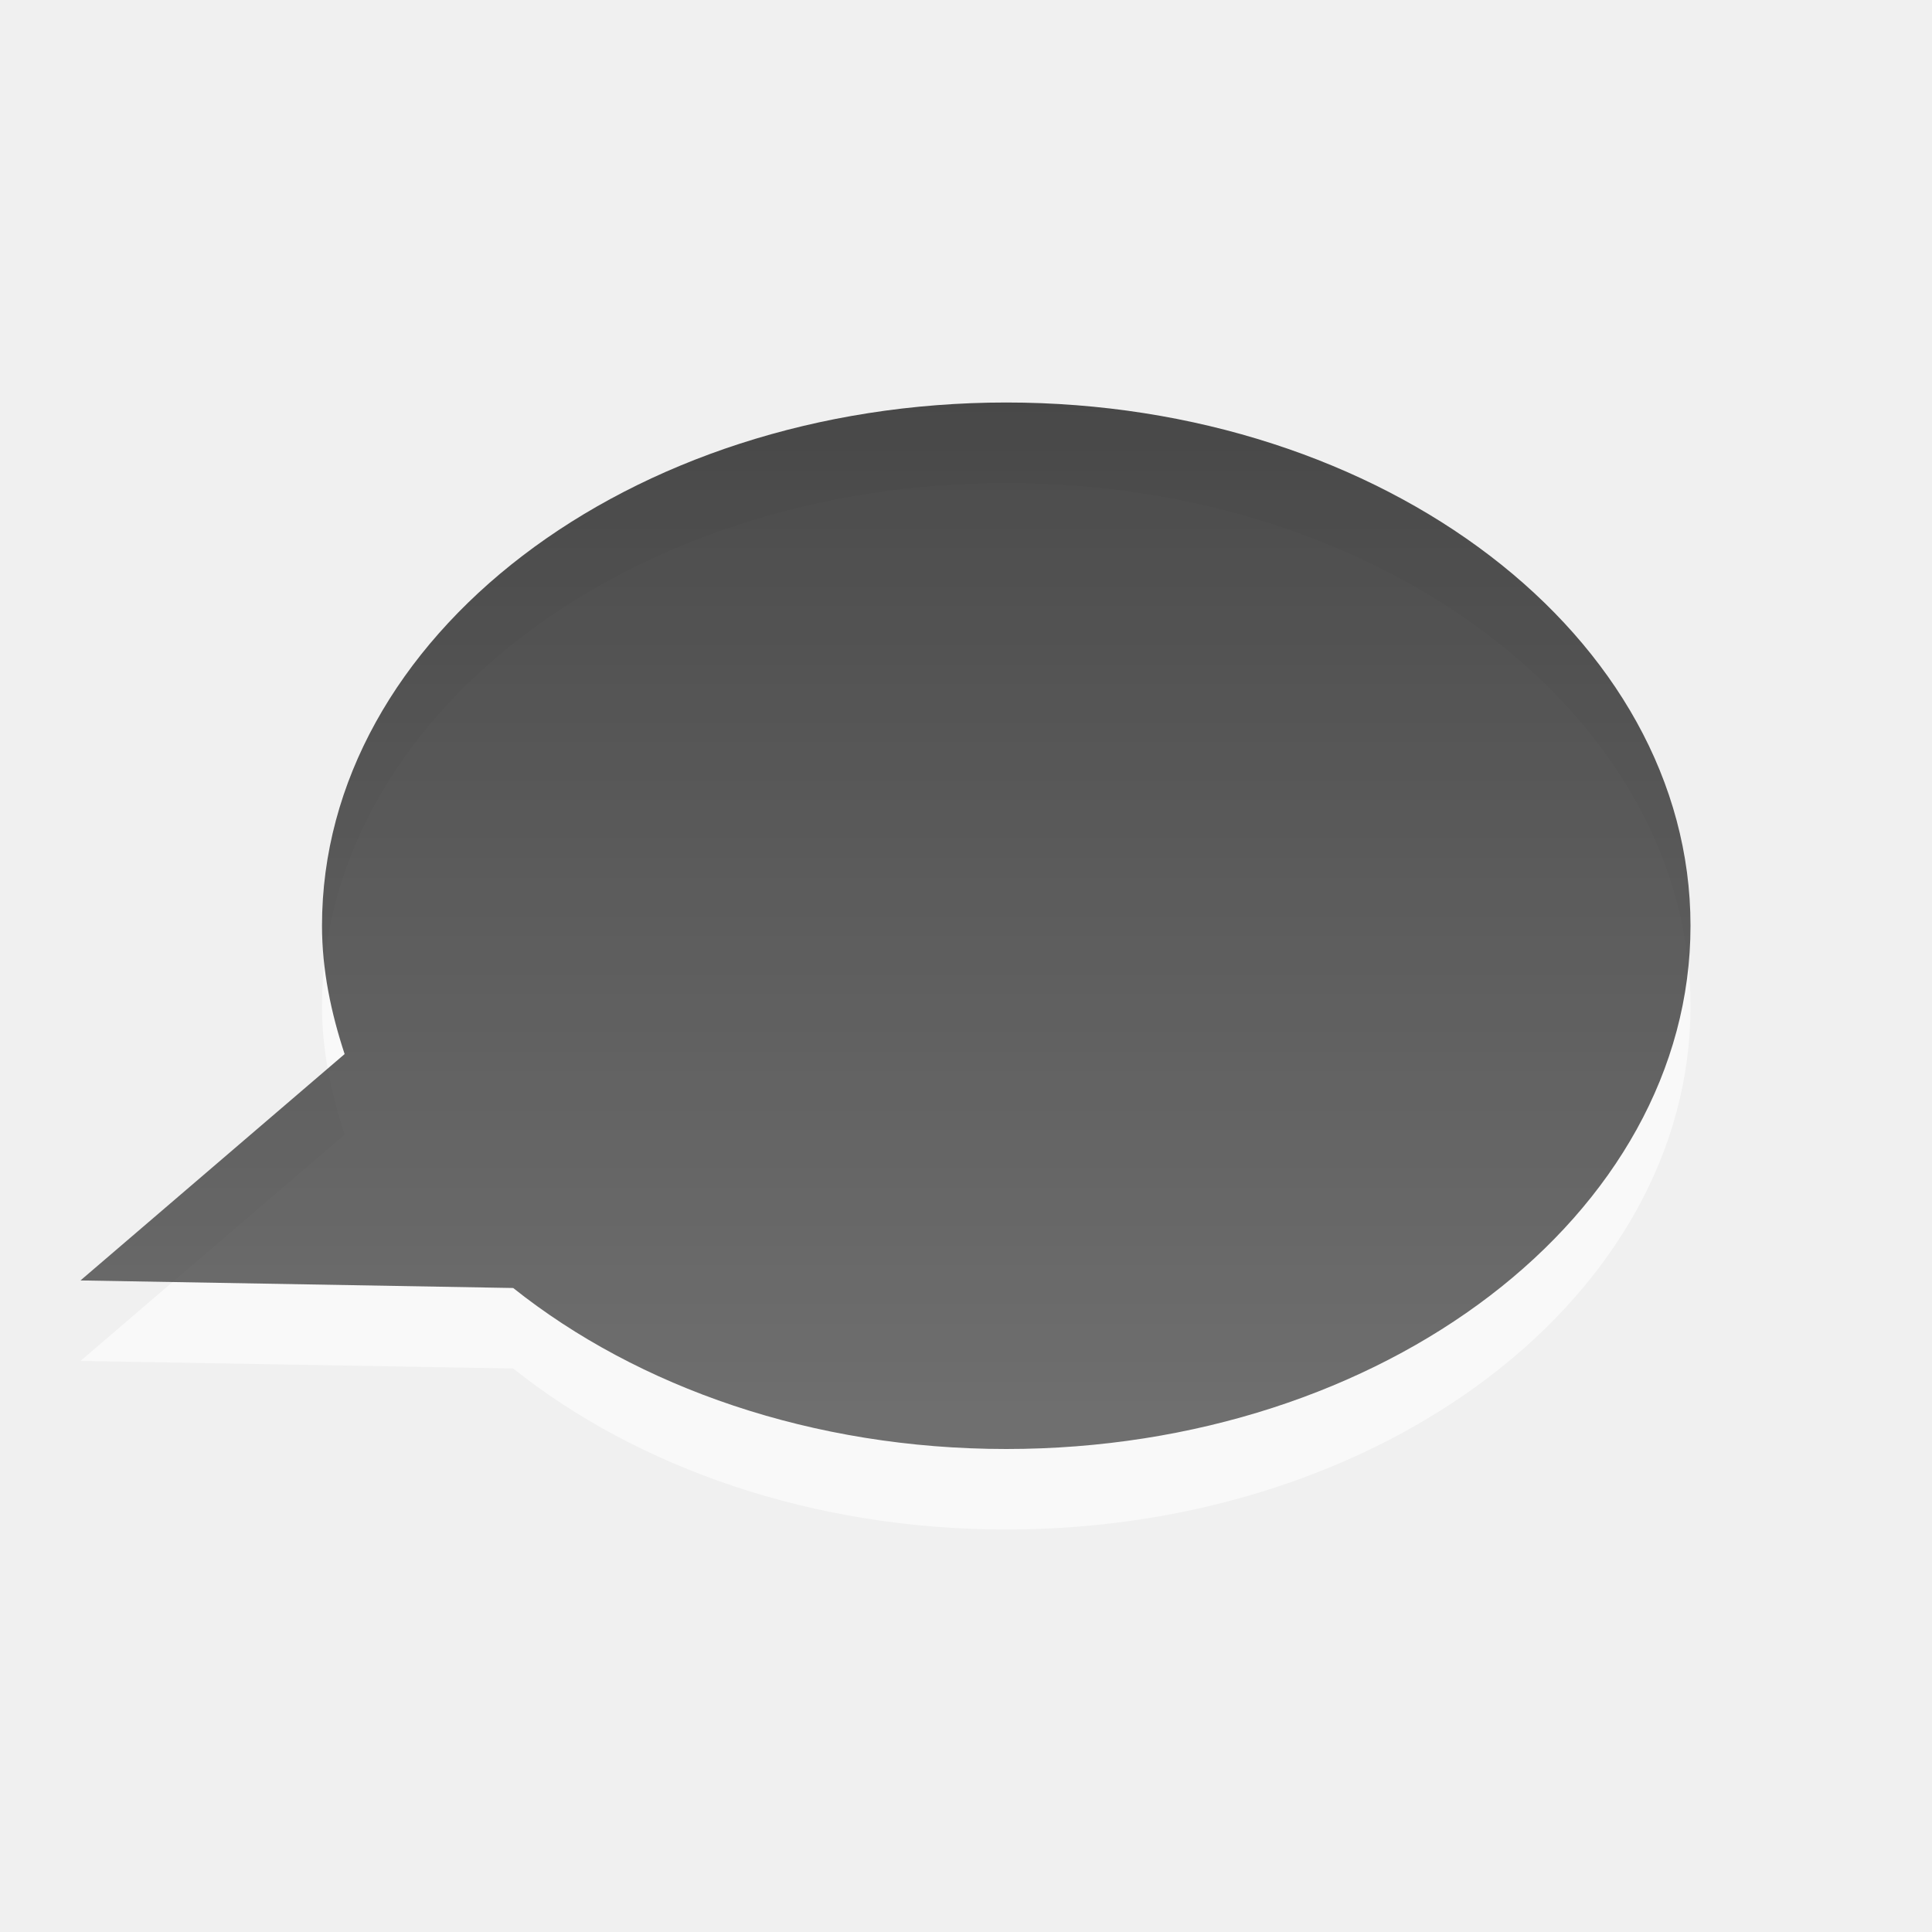
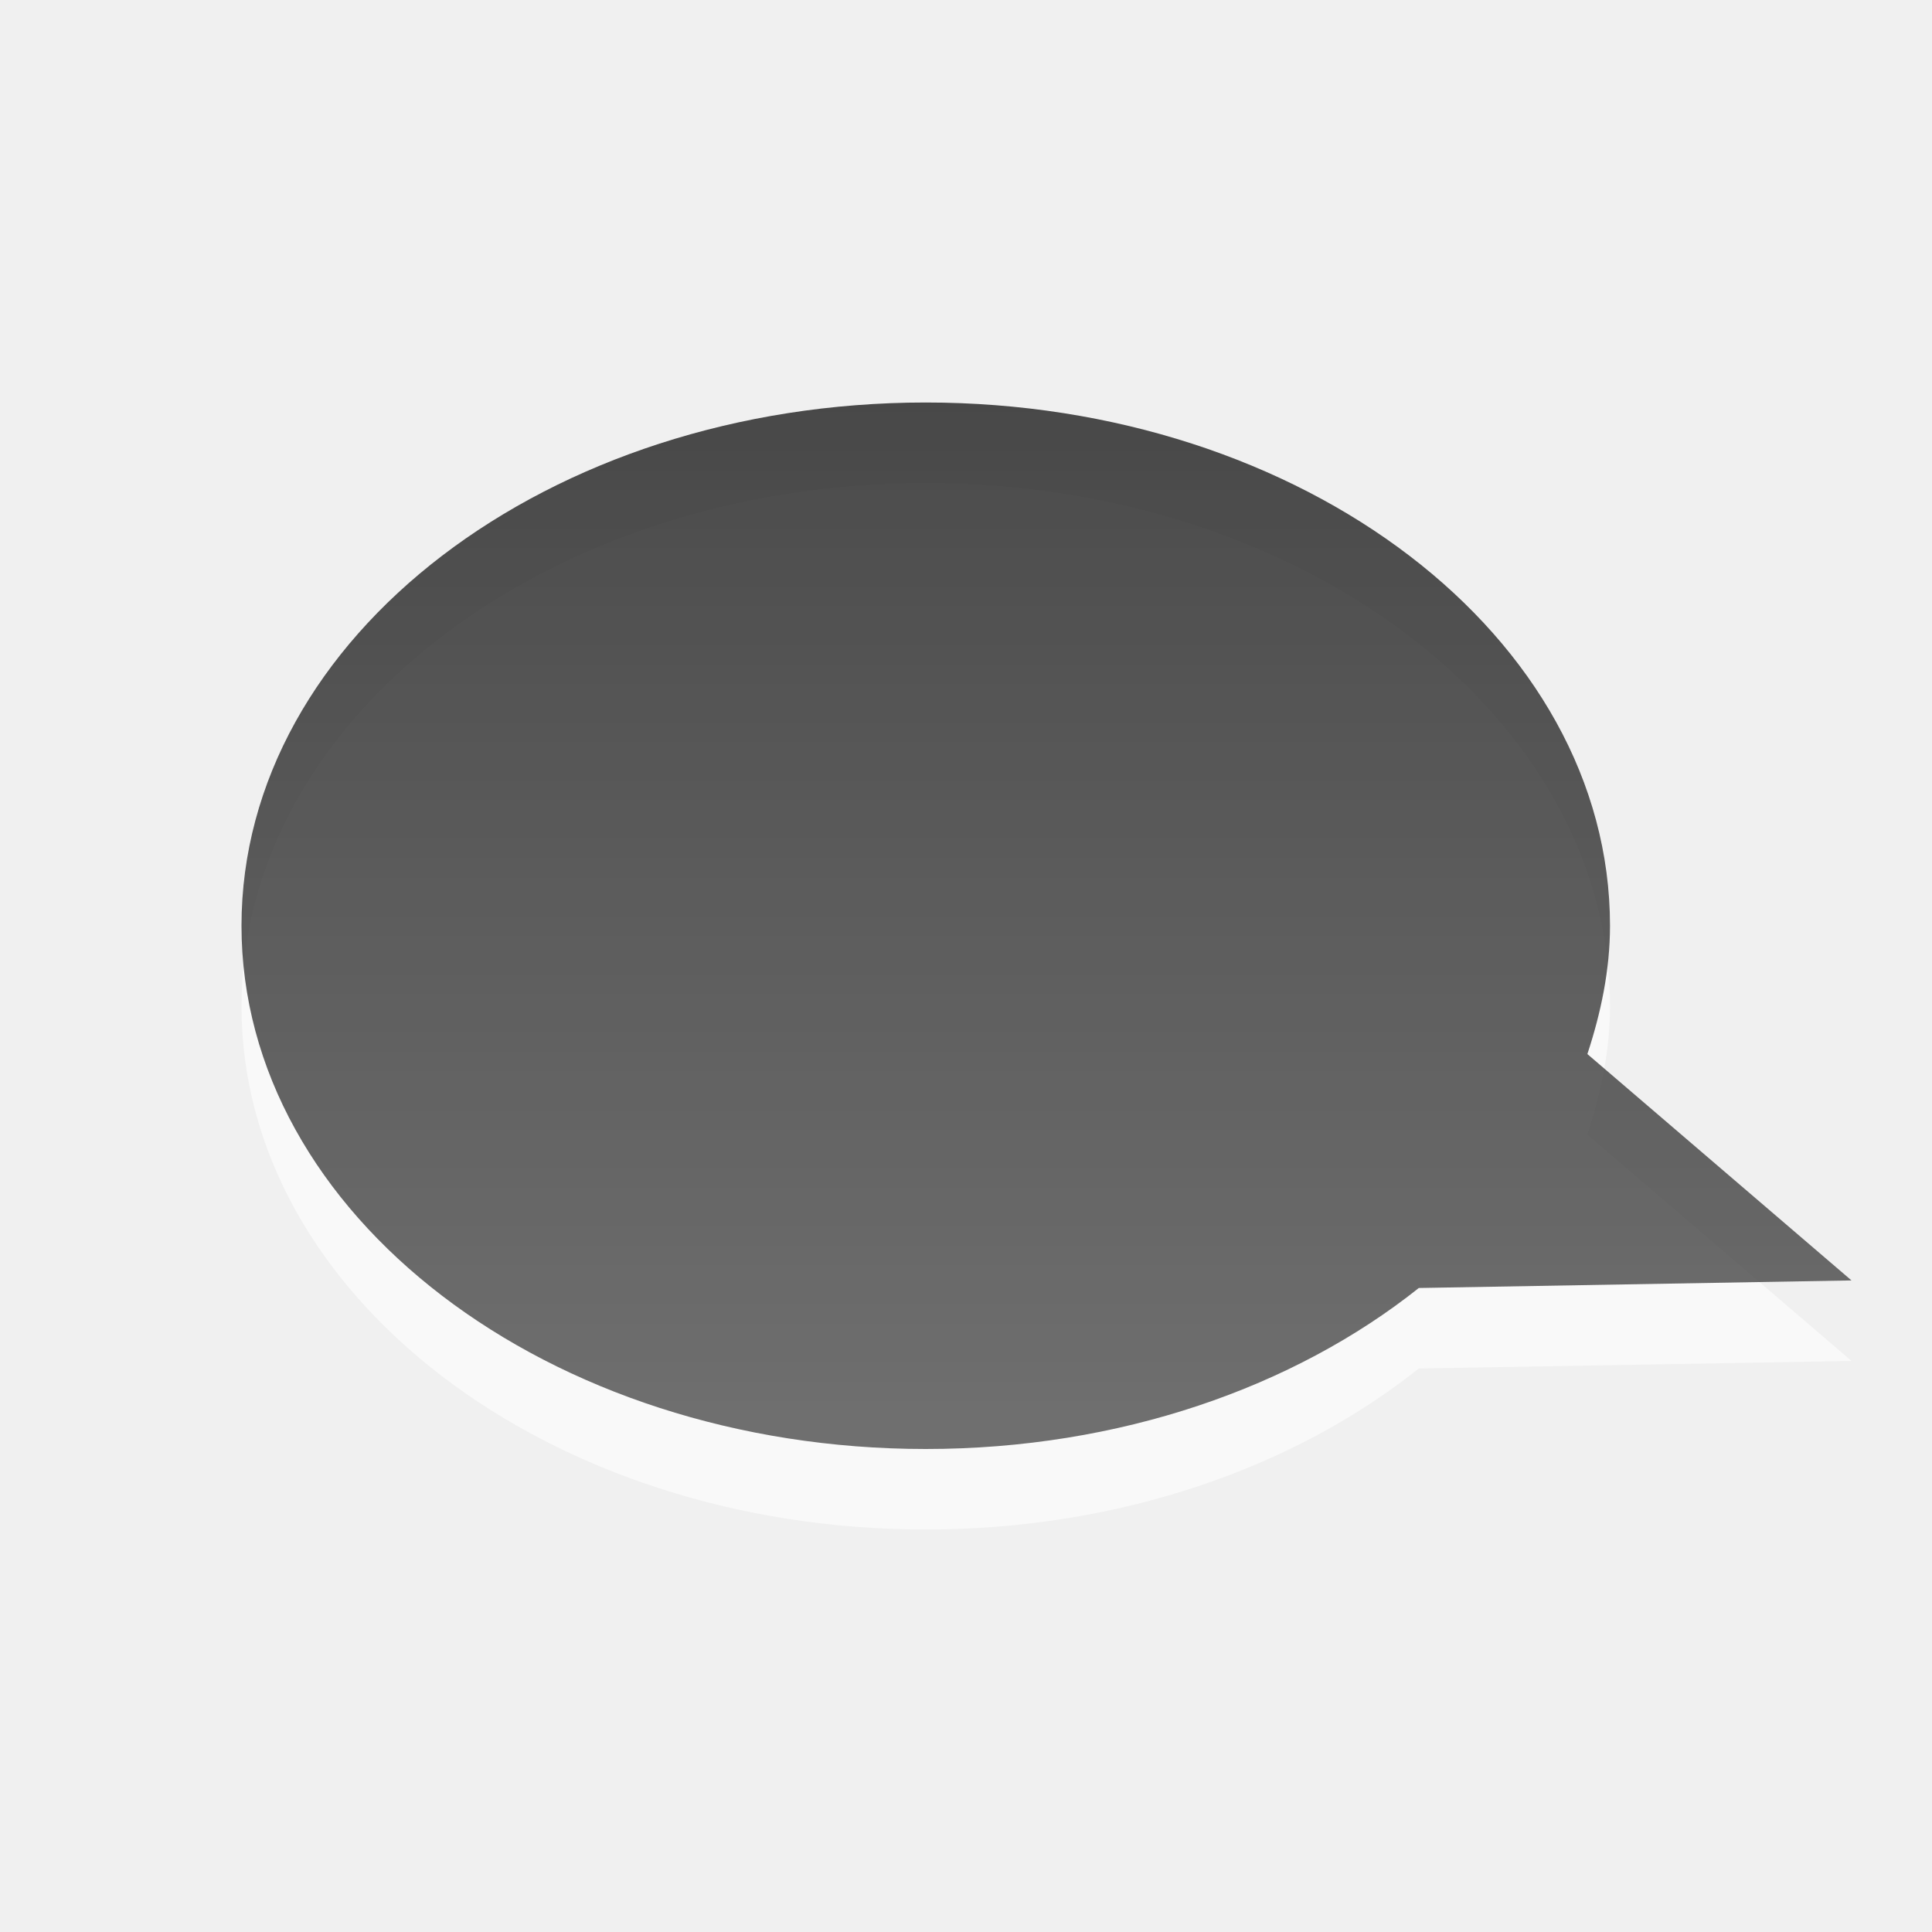
<svg xmlns="http://www.w3.org/2000/svg" xmlns:xlink="http://www.w3.org/1999/xlink" version="1.0" width="24" height="24" id="svg3184">
  <defs id="defs3186">
    <linearGradient id="linearGradient3587-6-5-3">
      <stop id="stop3589-9-2-2" style="stop-color:#000000;stop-opacity:1" offset="0" />
      <stop id="stop3591-7-4-73" style="stop-color:#363636;stop-opacity:1" offset="1" />
    </linearGradient>
-     <linearGradient x1="159.686" y1="14.404" x2="159.686" y2="38.28" id="linearGradient2408" xlink:href="#linearGradient3587-6-5-3" gradientUnits="userSpaceOnUse" gradientTransform="matrix(0.4100229,0,0,0.5447147,-55.02999,-2.845903)" />
-     <linearGradient xlink:href="#linearGradient3587-6-5-3" id="linearGradient2388" gradientUnits="userSpaceOnUse" gradientTransform="matrix(0.4100229,0,0,0.5447147,-55.02999,-2.845903)" x1="159.686" y1="14.404" x2="159.686" y2="38.28" />
+     <linearGradient xlink:href="#linearGradient3587-6-5-3" id="linearGradient2388" gradientUnits="userSpaceOnUse" gradientTransform="matrix(-0.4100229,0,0,0.5447147,79.02999,-2.845903)" x1="159.686" y1="14.404" x2="159.686" y2="38.28" />
  </defs>
-   <path style="opacity:0.6;fill:#ffffff;fill-opacity:1;fill-rule:nonzero;stroke:none;stroke-width:1;stroke-linecap:butt;stroke-linejoin:miter;marker:none;marker-start:none;marker-mid:none;marker-end:none;stroke-miterlimit:4;stroke-dasharray:none;stroke-dashoffset:0;stroke-opacity:1;visibility:visible;display:inline;overflow:visible;enable-background:accumulate" id="path2410" d="M 12.5,6 C 7.808,6 4,8.912 4,12.5 C 4,13.05 4.113,13.583 4.281,14.094 L 1,16.906 L 6.375,17 C 7.922,18.232 10.092,19 12.5,19 C 17.192,19 21,16.088 21,12.5 C 21,8.912 17.192,6 12.5,6 z" />
-   <path style="opacity:0.7;fill:url(#linearGradient2388);fill-opacity:1;fill-rule:nonzero;stroke:none;stroke-width:1;stroke-linecap:butt;stroke-linejoin:miter;marker:none;marker-start:none;marker-mid:none;marker-end:none;stroke-miterlimit:4;stroke-dasharray:none;stroke-dashoffset:0;stroke-opacity:1;visibility:visible;display:inline;overflow:visible;enable-background:accumulate" id="path2396" d="M 12.5,5 C 7.808,5 4,7.912 4,11.5 C 4,12.05 4.113,12.583 4.281,13.094 L 1,15.906 L 6.375,16 C 7.922,17.232 10.092,18 12.5,18 C 17.192,18 21,15.088 21,11.5 C 21,7.912 17.192,5 12.5,5 z" />
+   <path style="opacity:0.6;fill:#ffffff;fill-opacity:1;fill-rule:nonzero;stroke:none;stroke-width:1;marker:none;visibility:visible;display:inline;overflow:visible;enable-background:accumulate" id="path2410" d="m 11.5,6 c 4.692,0 8.5,2.912 8.5,6.5 0,0.55 -0.113,1.083 -0.281,1.594 L 23,16.906 17.625,17 C 16.078,18.232 13.908,19 11.5,19 6.808,19 3,16.088 3,12.5 3,8.912 6.808,6 11.5,6 z" />
+   <path style="opacity:0.7;fill:url(#linearGradient2388);fill-opacity:1;fill-rule:nonzero;stroke:none;stroke-width:1;marker:none;visibility:visible;display:inline;overflow:visible;enable-background:accumulate" id="path2396" d="m 11.5,5 c 4.692,0 8.5,2.912 8.5,6.5 0,0.55 -0.113,1.083 -0.281,1.594 L 23,15.906 17.625,16 C 16.078,17.232 13.908,18 11.5,18 6.808,18 3,15.088 3,11.5 3,7.912 6.808,5 11.5,5 z" />
</svg>
